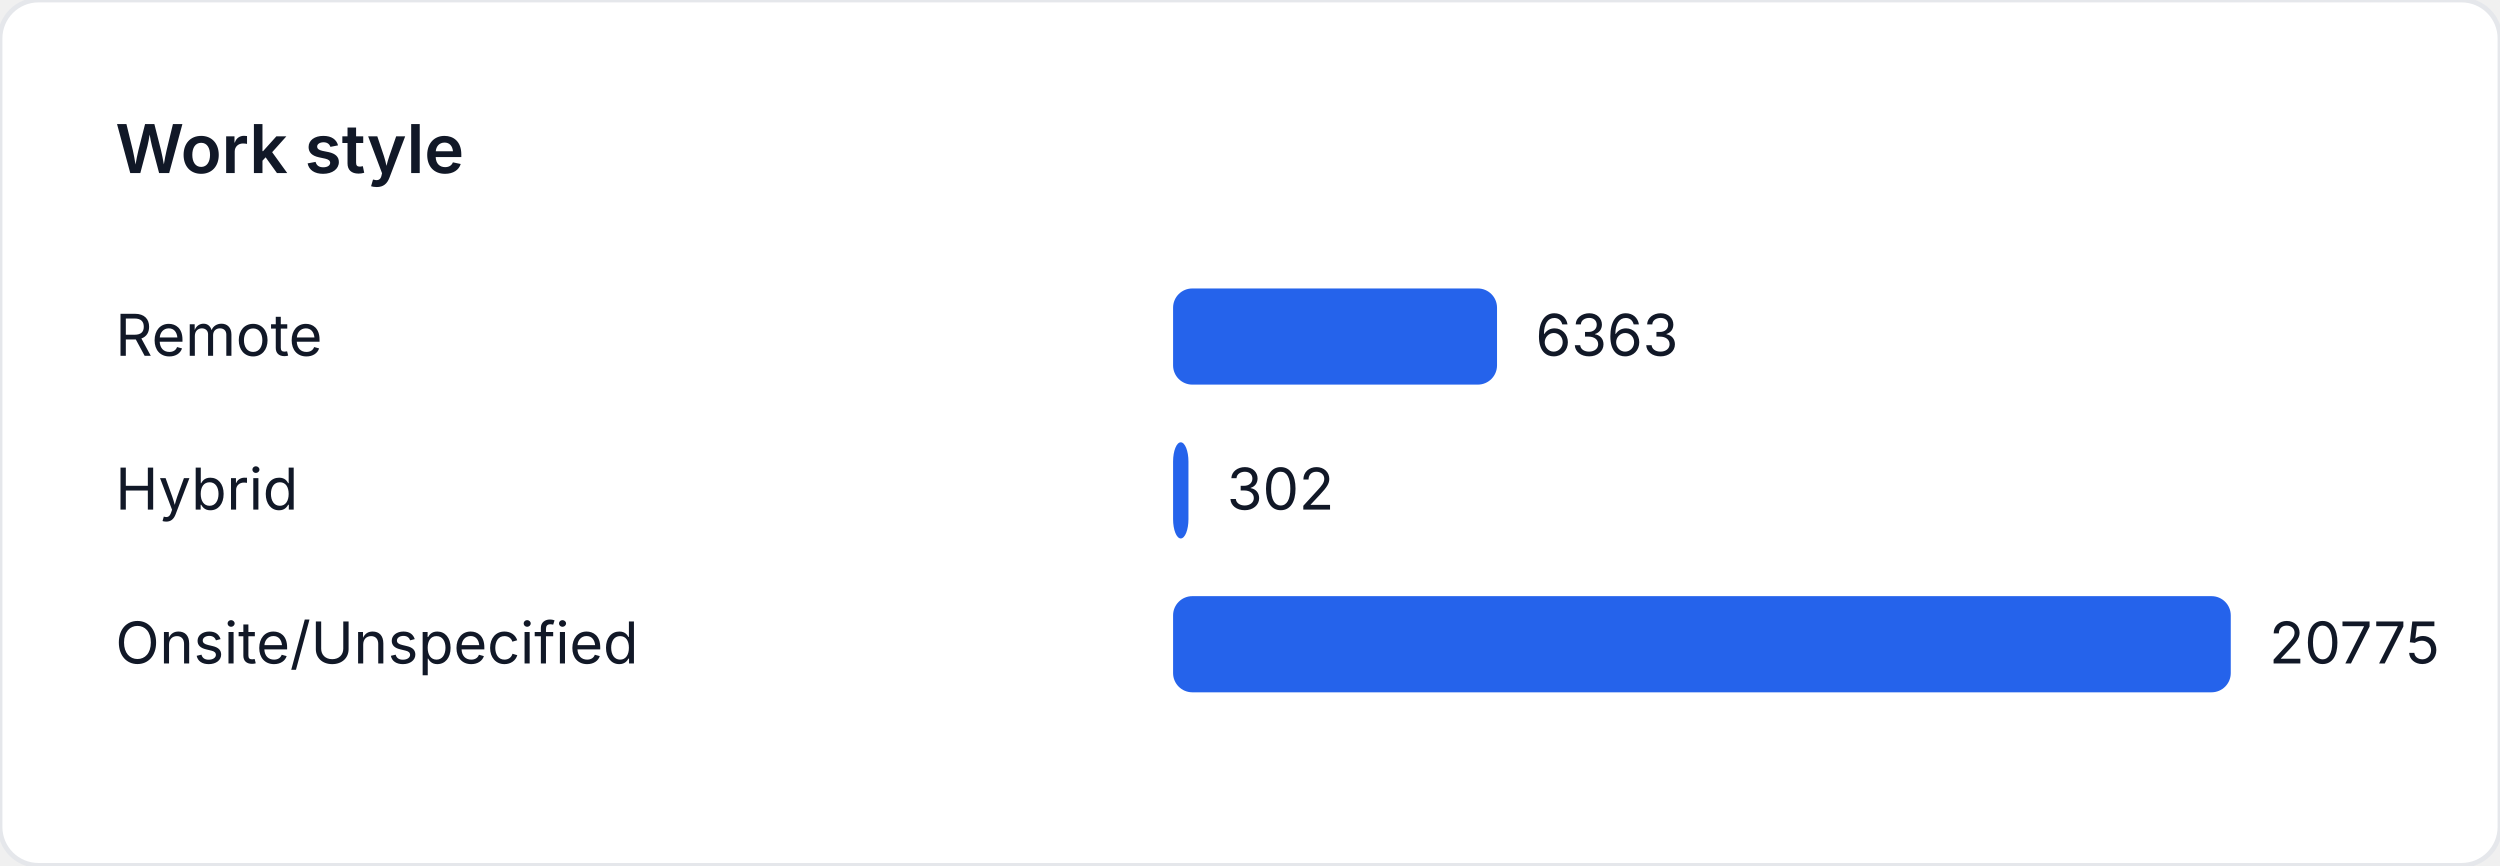
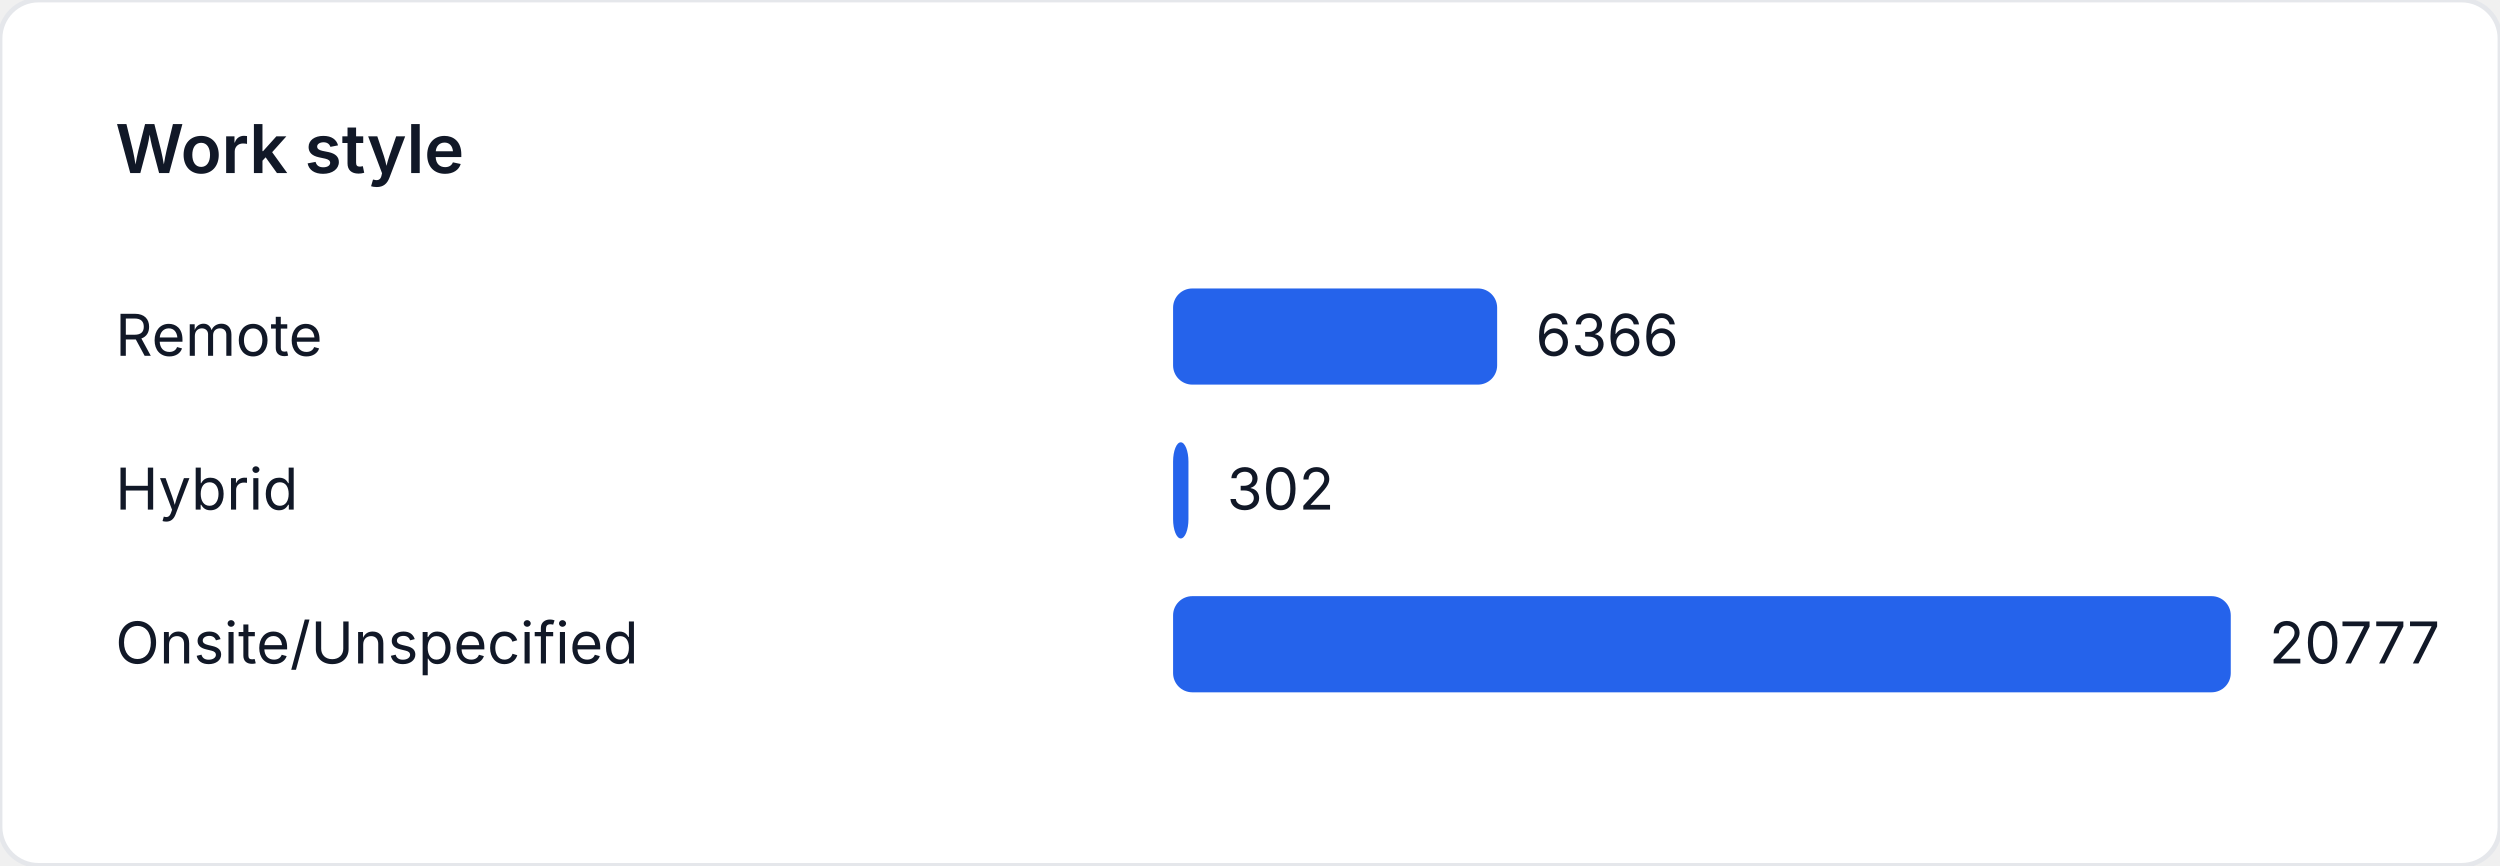
<svg xmlns="http://www.w3.org/2000/svg" width="520" height="180" viewBox="0 0 520 180" role="img" aria-label="Work style">
  <style>
    text { font-family: "Inter", "Segoe UI", sans-serif; font-size: 12px; fill: #111827; }
    .title { font-size: 14px; font-weight: 600; }
  </style>
  <rect width="520" height="180" fill="#ffffff" rx="8" ry="8" stroke="#e5e7eb" />
  <text class="title" x="24" y="36">Work style</text>
  <text x="24" y="74">Remote</text>
-   <rect x="244" y="60" width="67.382" height="20" fill="#2563eb" rx="4" />
-   <text x="319.382" y="74">6363</text>
+   <rect x="244" y="60" width="67.407" height="20" fill="#2563eb" rx="4" />
+   <text x="319.407" y="74">6366</text>
  <text x="24" y="106">Hybrid</text>
  <rect x="244" y="92" width="3.198" height="20" fill="#2563eb" rx="4" />
  <text x="255.198" y="106">302</text>
  <text x="24" y="138">Onsite/Unspecified</text>
  <rect x="244" y="124" width="220" height="20" fill="#2563eb" rx="4" />
-   <text x="472" y="138">20775</text>
+   <text x="472" y="138">20777</text>
</svg>
